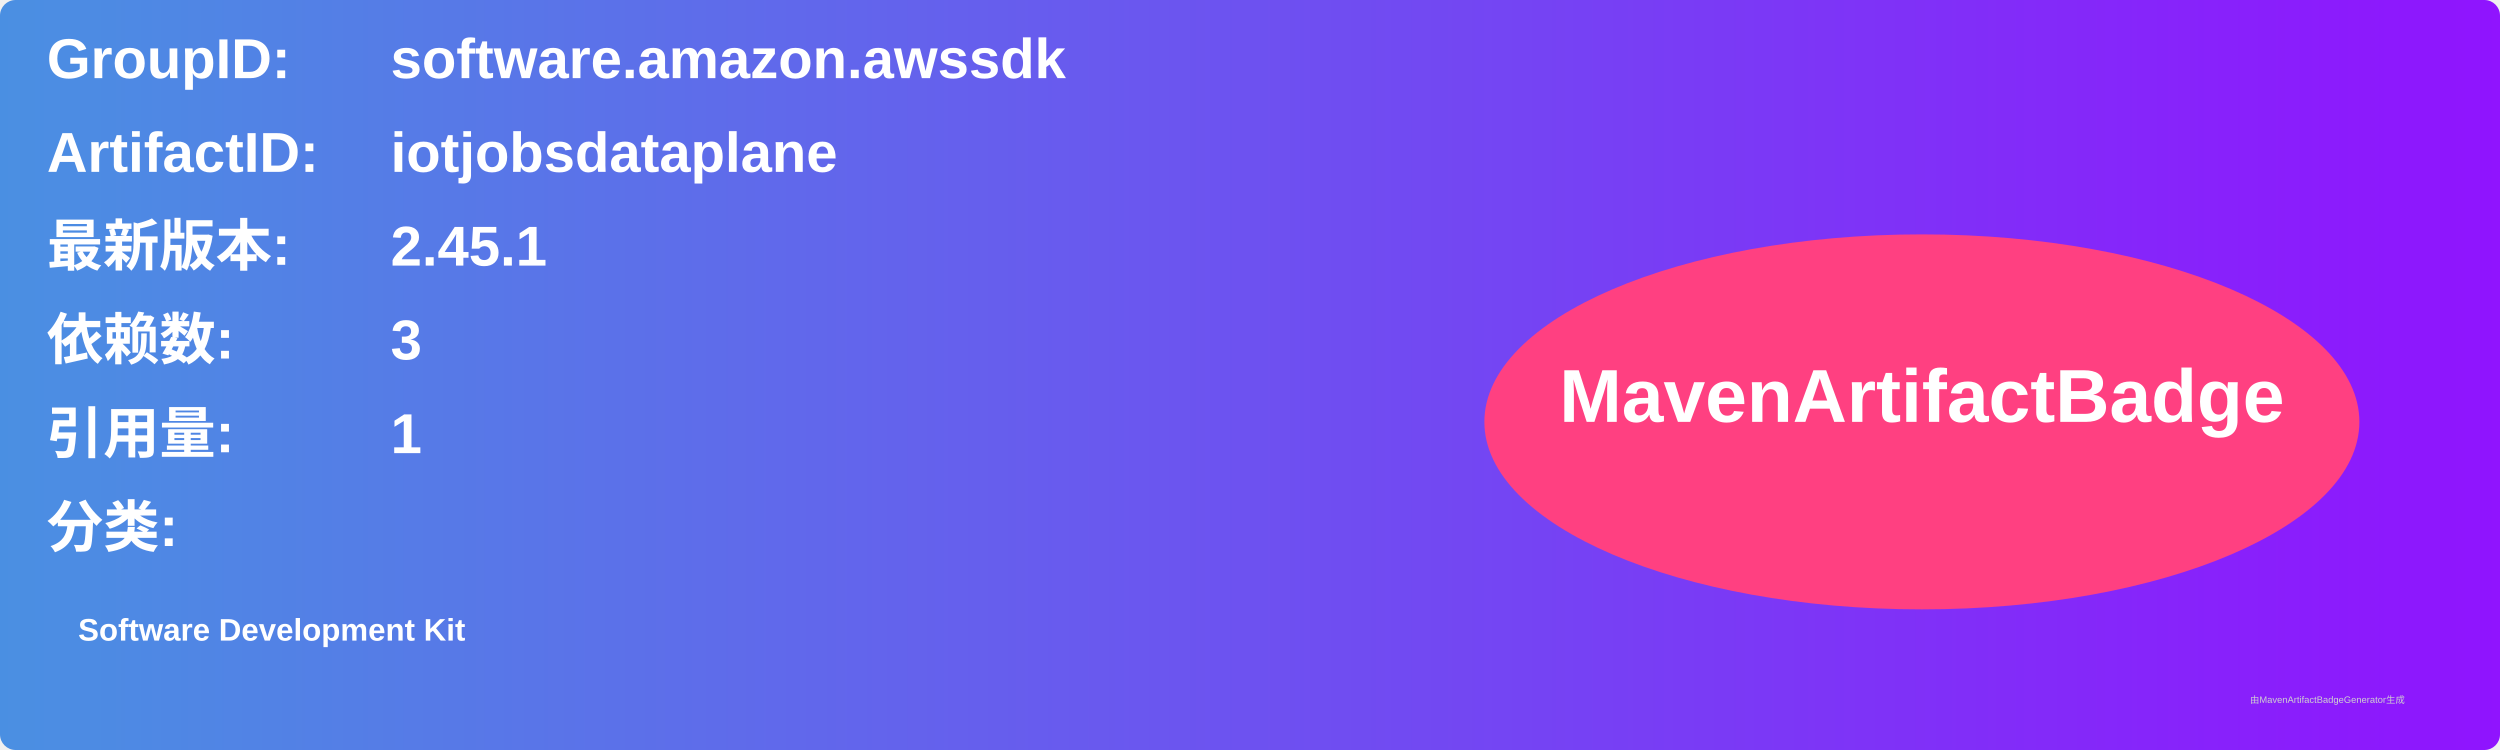
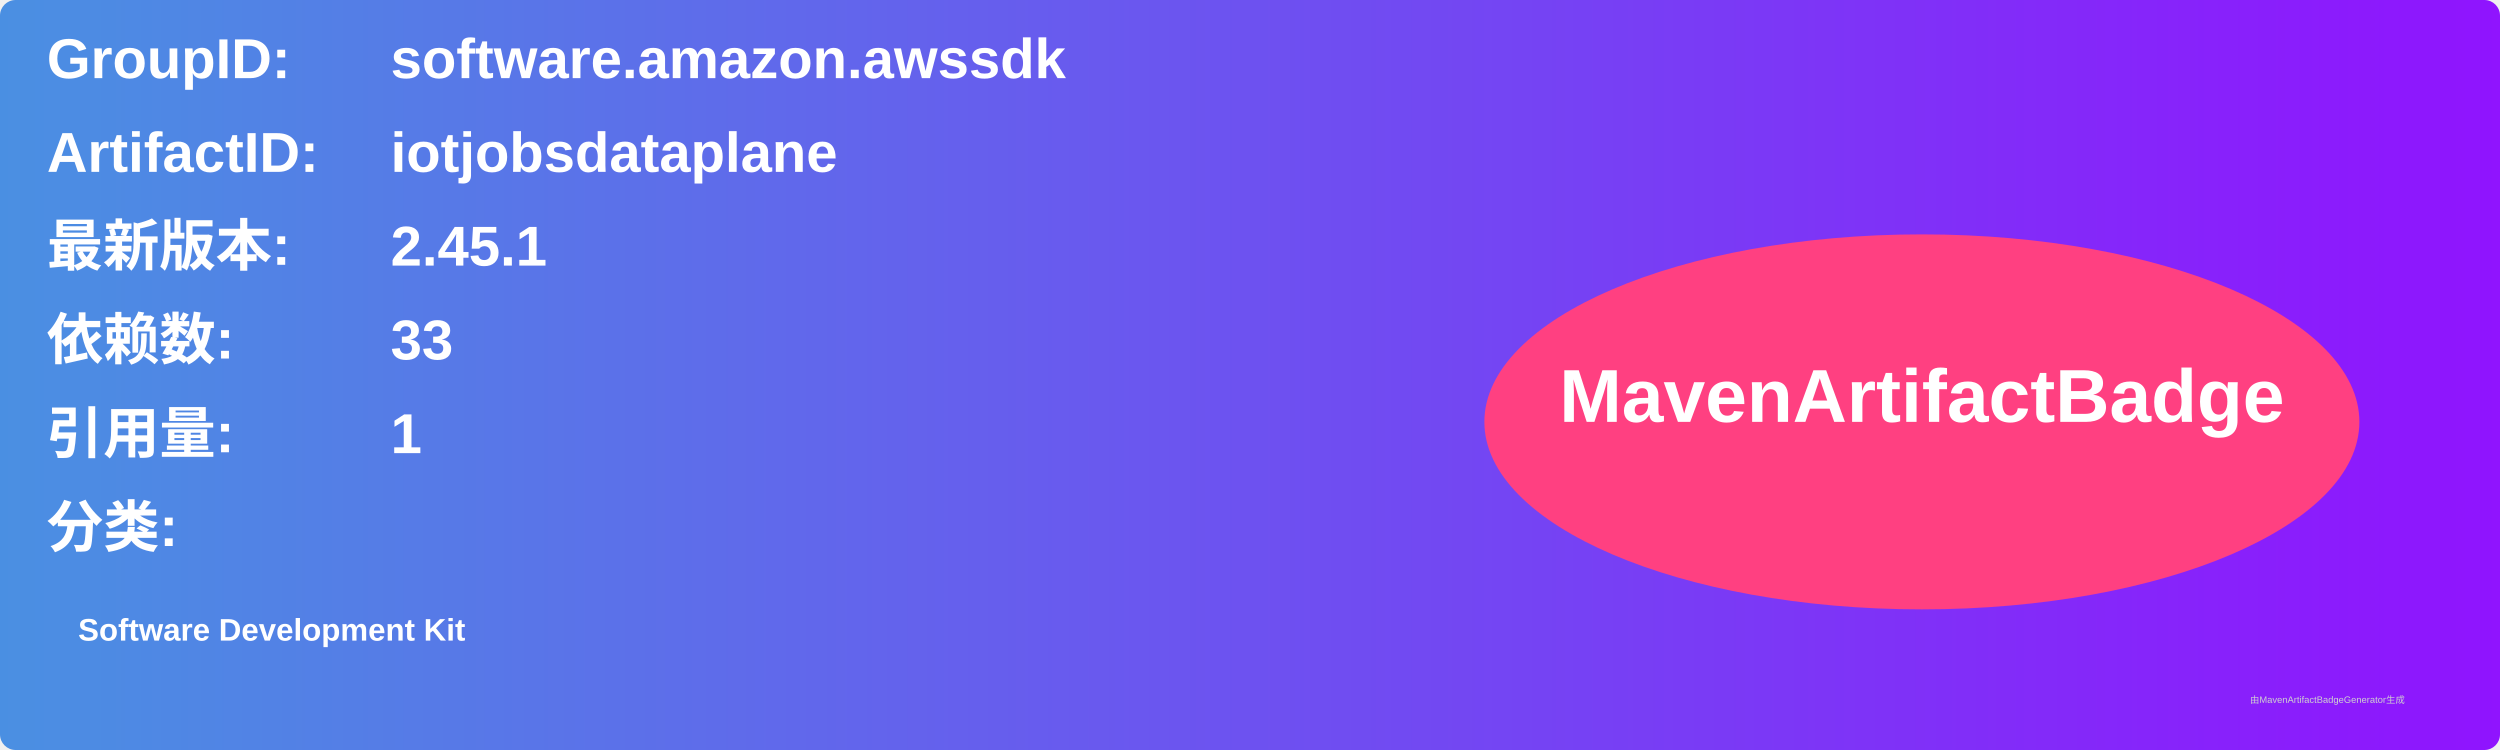
<svg xmlns="http://www.w3.org/2000/svg" width="800" height="240" viewBox="0 0 800 240">
  <linearGradient id="grad" x1="0%" y1="0%" x2="100%" y2="0%">
    <stop offset="0%" stop-color="#4a90e2" />
    <stop offset="100%" stop-color="#9013fe" />
  </linearGradient>
  <rect width="100%" height="100%" rx="5" ry="5" fill="url(#grad)" />
  <g transform="translate(15, 15)">
    <text x="0" y="10" font-family="Arial" font-size="18" fill="white" font-weight="bold" width="260">GroupID:</text>
    <text x="110" y="10" font-family="Arial" font-size="18" fill="white" font-weight="bold" width="460">software.amazon.awssdk</text>
    <text x="0" y="40" font-family="Arial" font-size="18" fill="white" font-weight="bold" width="260">ArtifactID:</text>
    <text x="110" y="40" font-family="Arial" font-size="18" fill="white" font-weight="bold" width="460">iotjobsdataplane</text>
    <text x="0" y="70" font-family="Arial" font-size="18" fill="white" font-weight="bold">最新版本:</text>
    <text x="110" y="70" font-family="Arial" font-size="18" fill="white" font-weight="bold">
      <tspan font-weight="bold">2.45.1</tspan>
    </text>
    <text x="0" y="100" font-family="Arial" font-size="18" fill="white" font-weight="bold">依赖数: </text>
    <text x="110" y="100" font-family="Arial" font-size="18" fill="white">
-       <tspan font-weight="bold">3</tspan>
+       <tspan font-weight="bold">33</tspan>
    </text>
    <text x="0" y="130" font-family="Arial" font-size="18" fill="white" font-weight="bold">引用量: </text>
    <text x="110" y="130" font-family="Arial" font-size="18" fill="white">
      <tspan font-weight="bold">1</tspan>
    </text>
    <text x="0" y="160" font-family="Arial" font-size="18" fill="white" font-weight="bold">分类:</text>
    <text x="10" y="190" font-family="Arial" font-size="10" fill="white">
      <tspan font-weight="bold">Software Development Kit</tspan>
    </text>
    <ellipse cx="600" cy="120" rx="140" ry="60" fill="#ff4081" />
    <text x="600" y="120" text-anchor="middle" font-family="Arial" font-size="24" fill="white" font-weight="bold">MavenArtifactBadge</text>
  </g>
  <text x="720" y="225" font-family="Arial" font-size="3" fill="#d0d0d0">由MavenArtifactBadgeGenerator生成</text>
</svg>
